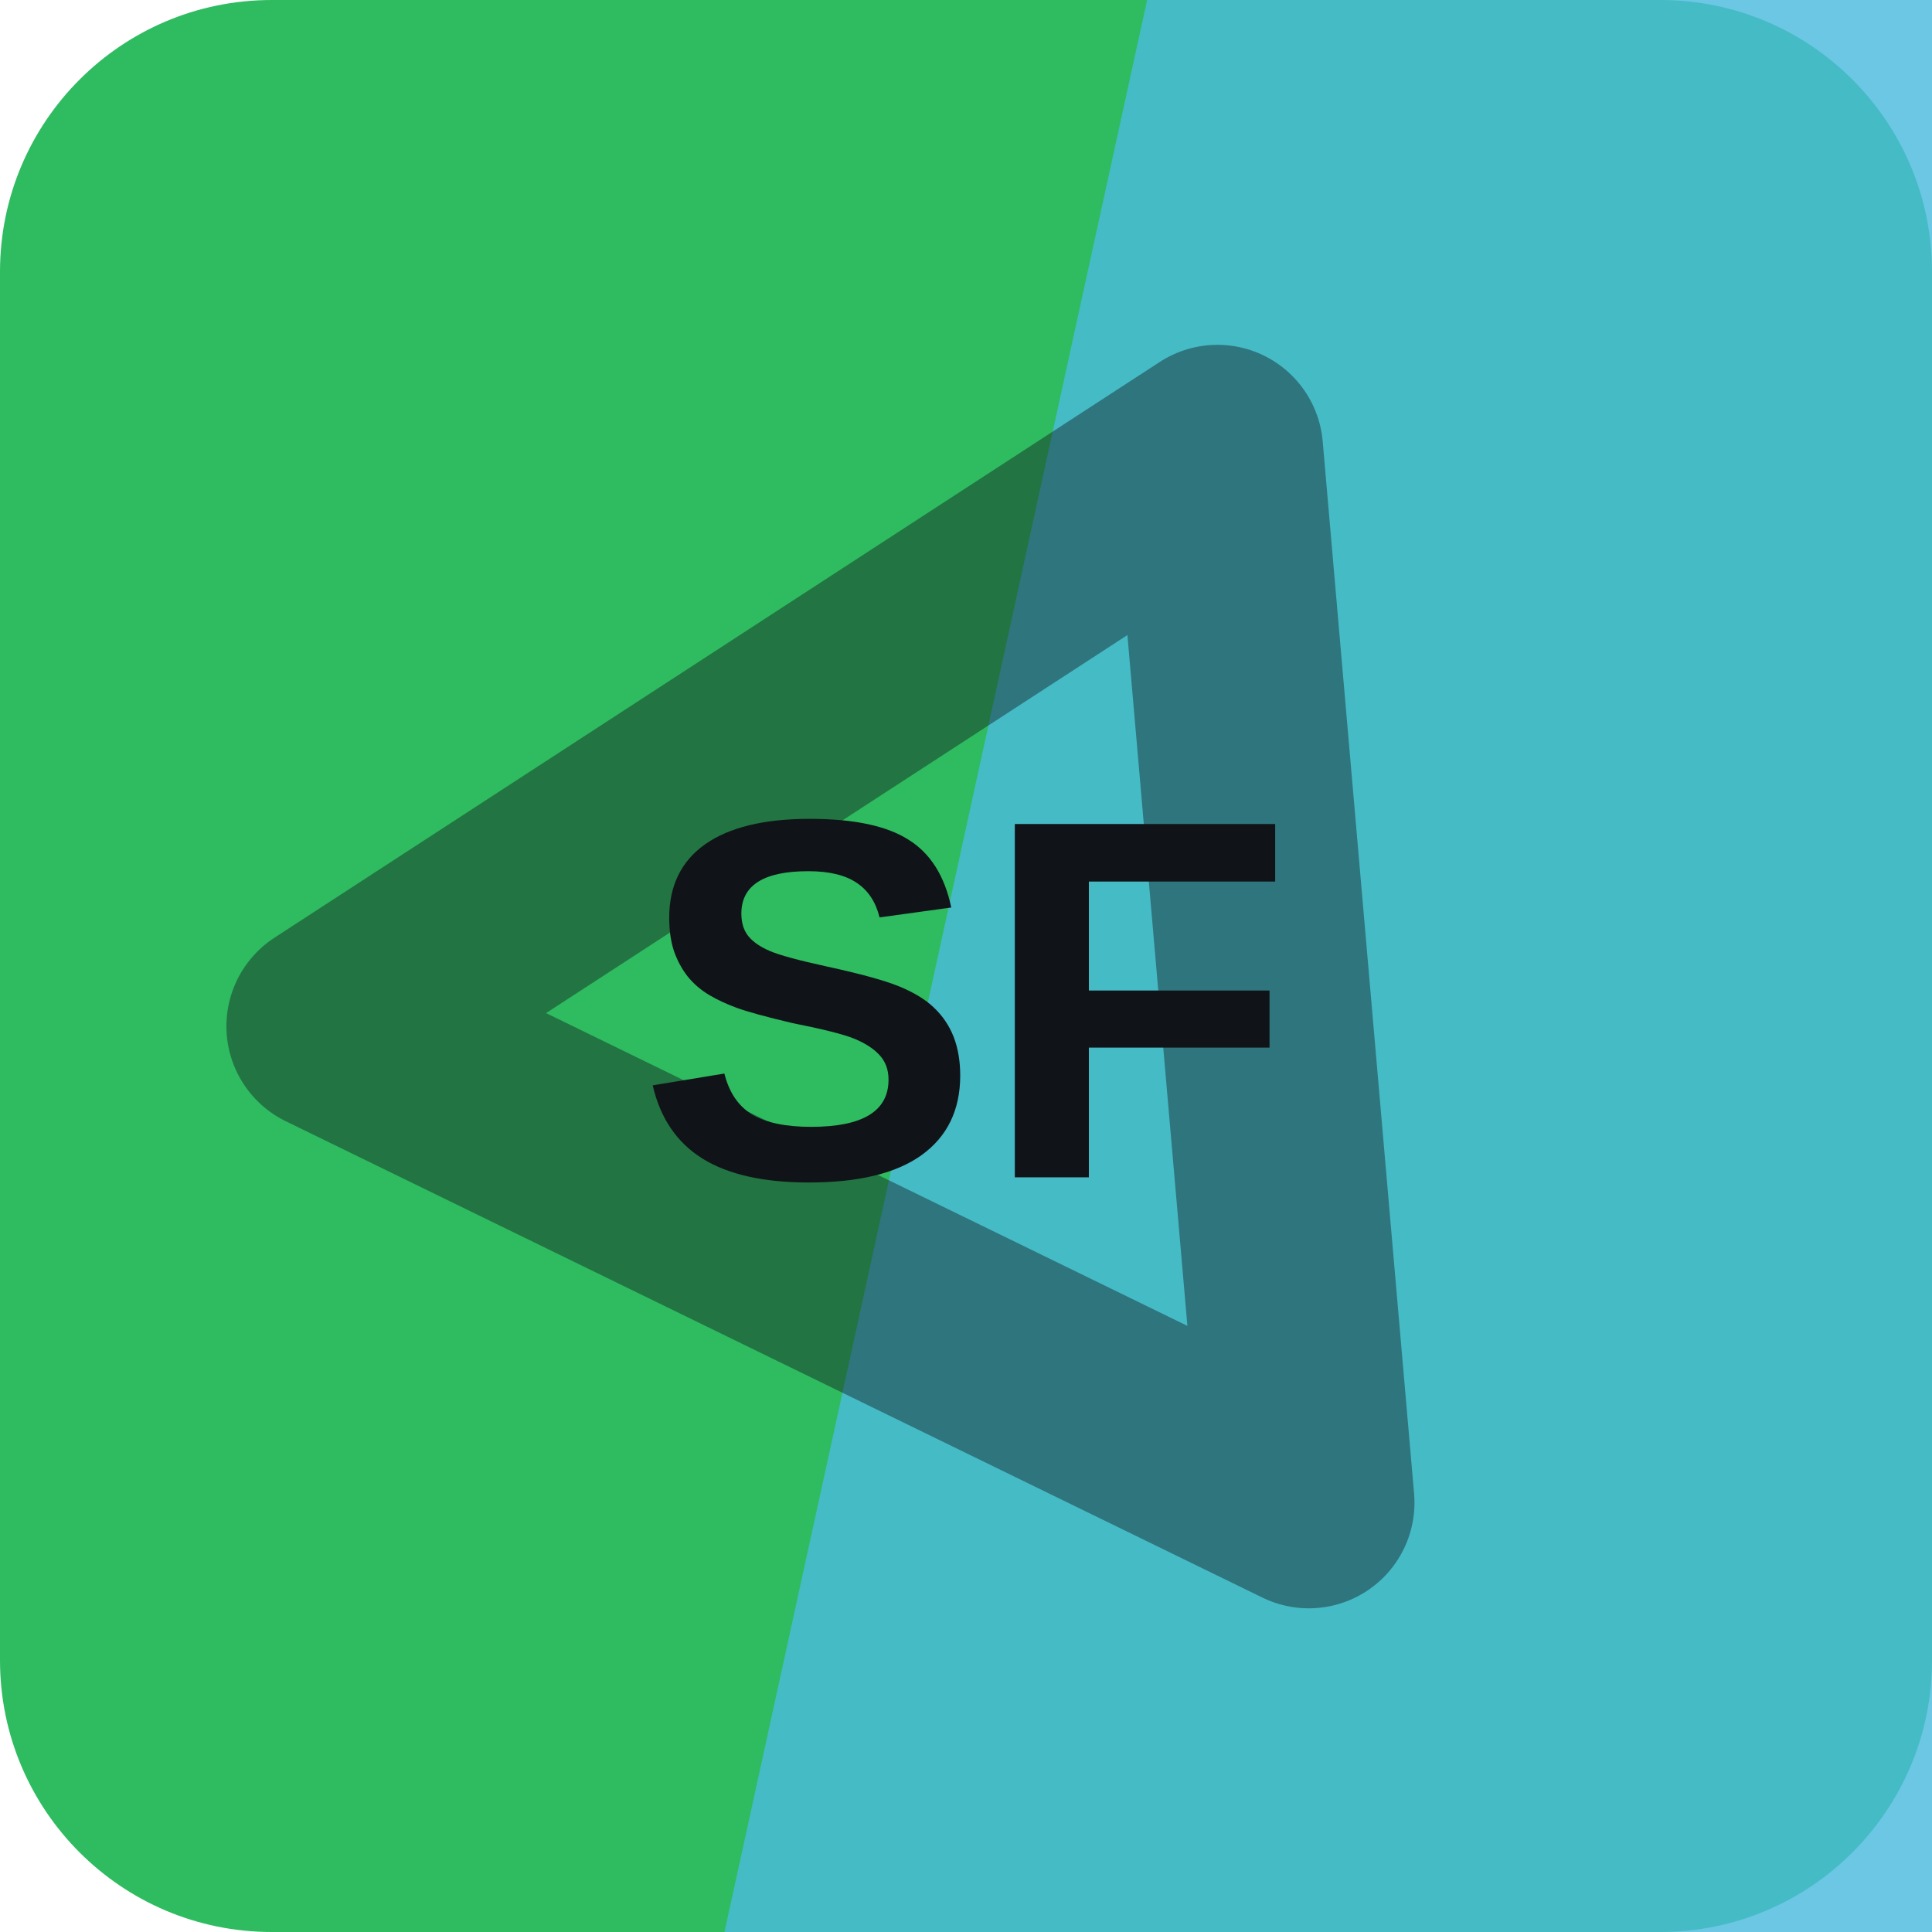
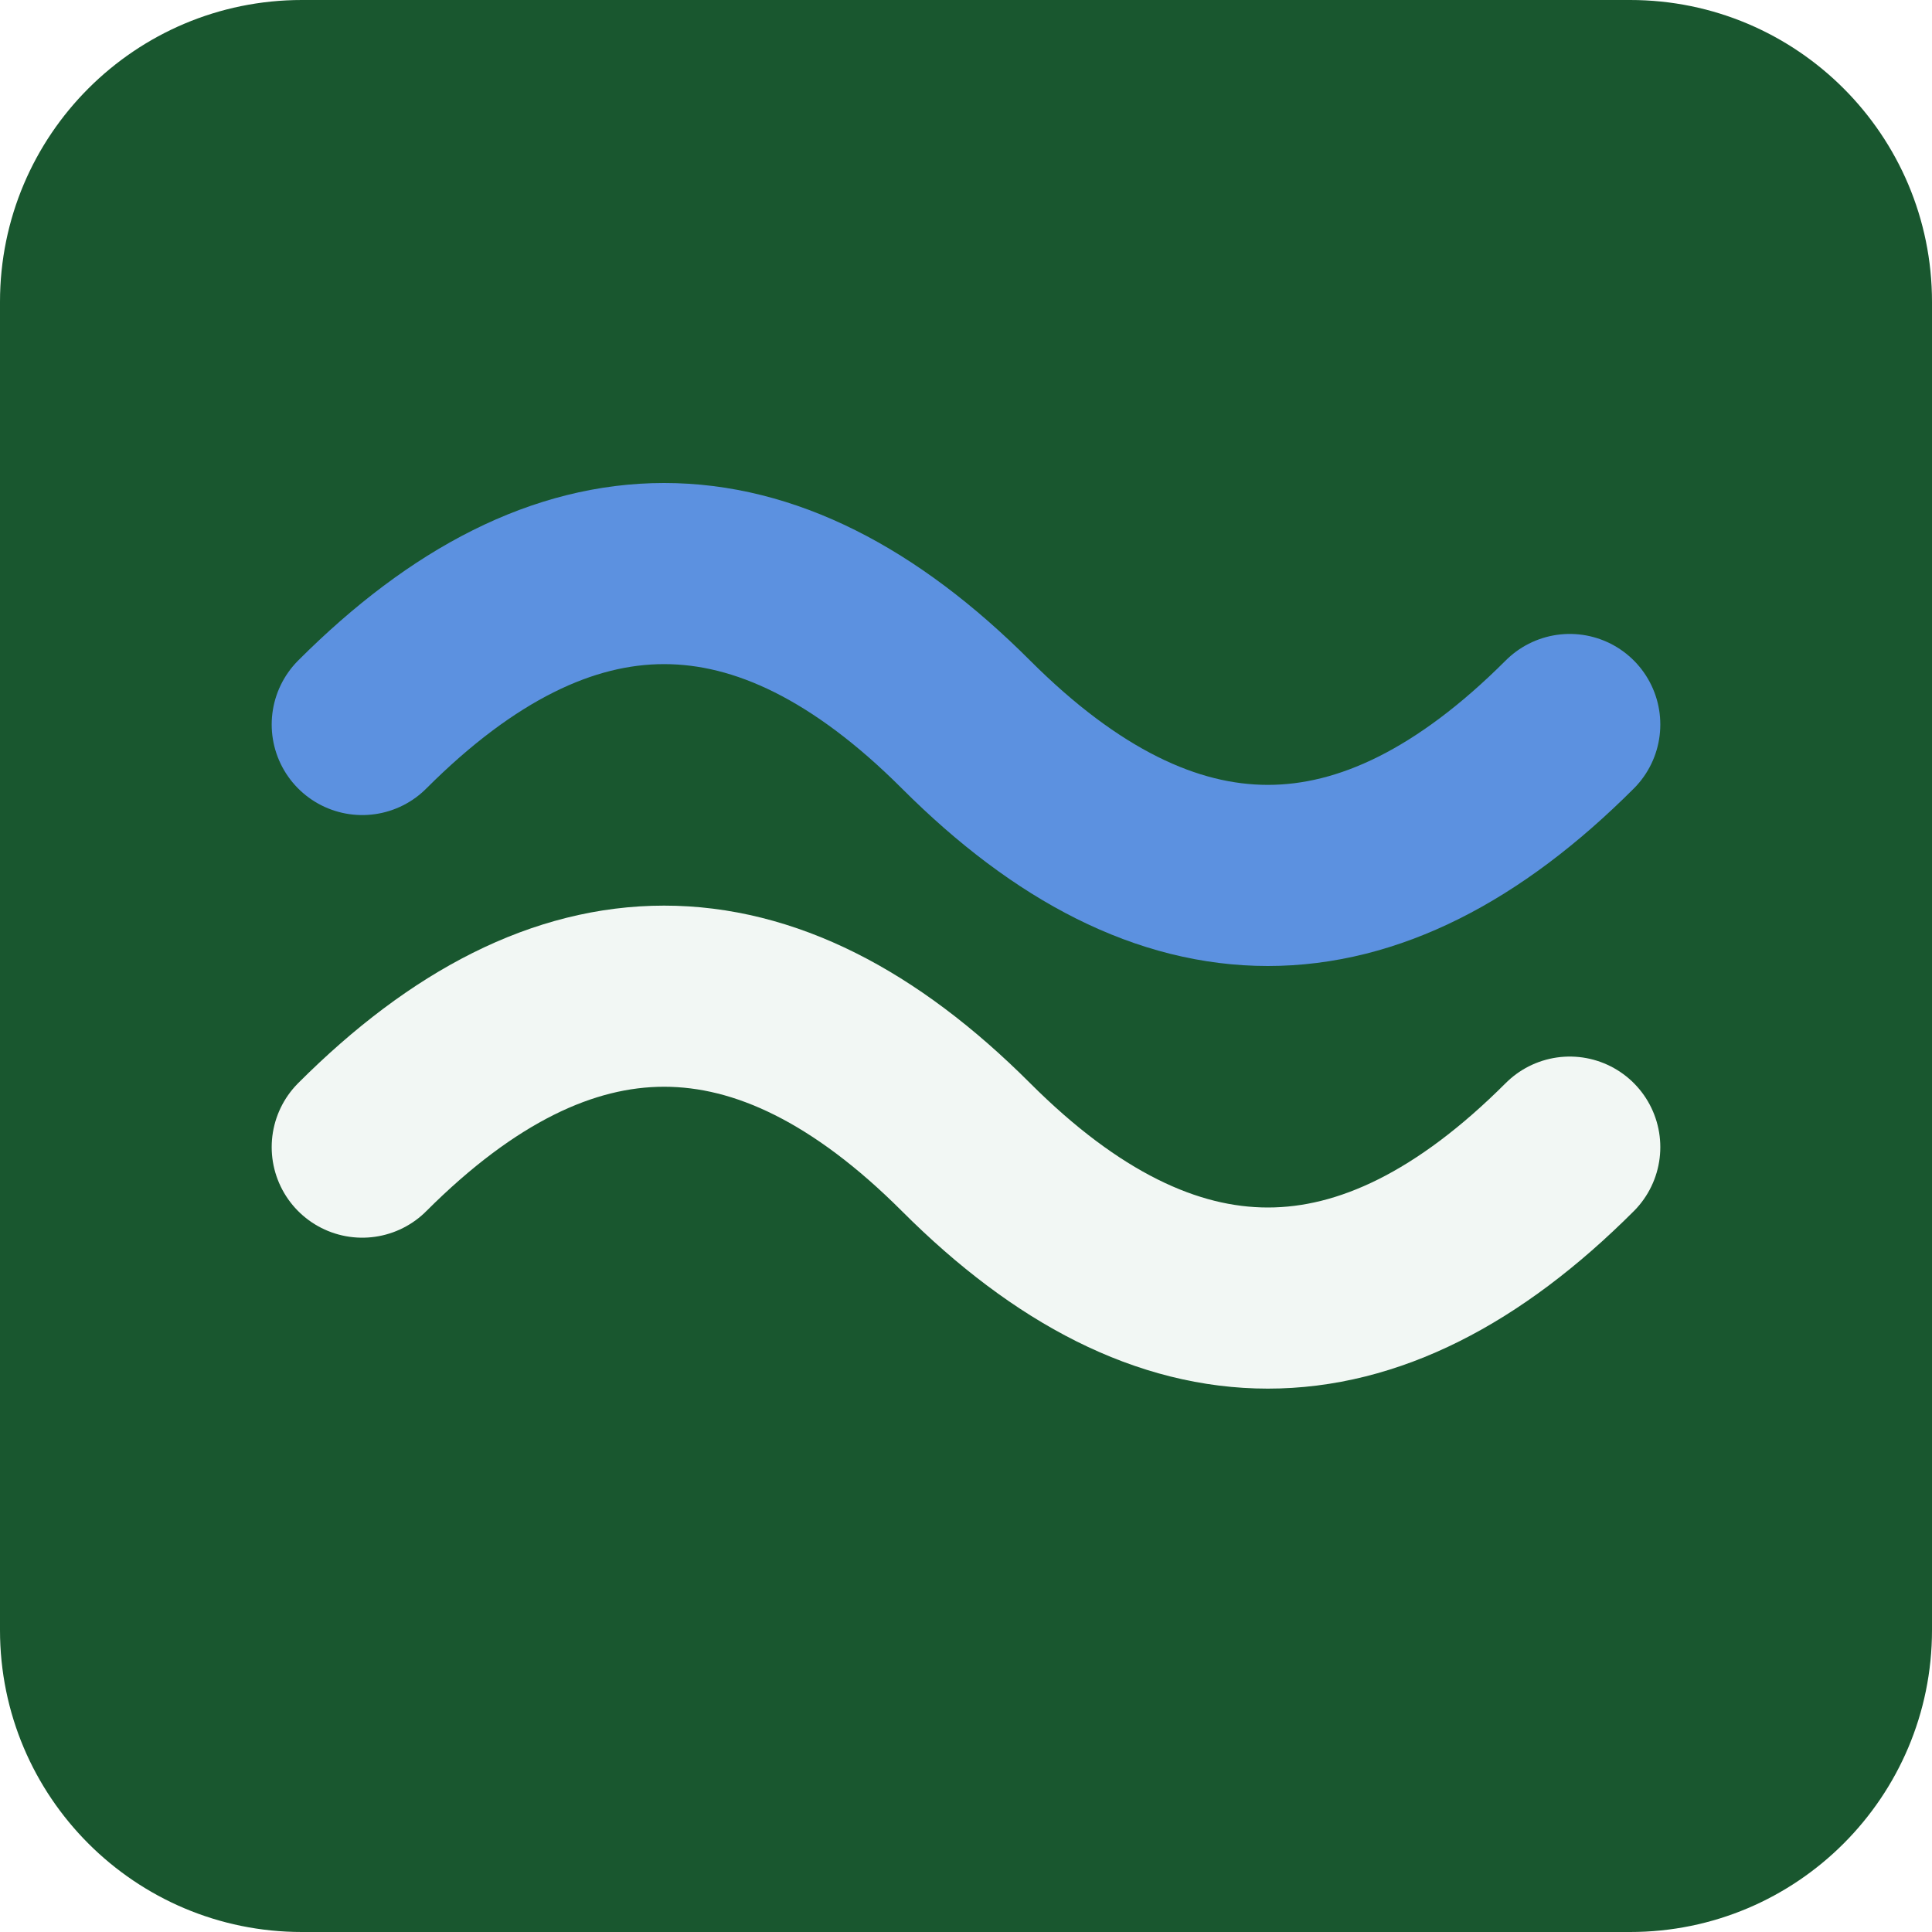
<svg xmlns="http://www.w3.org/2000/svg" width="64" height="64" viewBox="0 0 64 64" role="img">
-   <rect width="64" height="64" rx="9" fill="hsl(141 60% 46%)" />
-   <path d="M38 0h26v64H24Z" fill="hsl(194 68% 58%)" opacity="0.82" />
-   <g transform="rotate(26 32 32)" opacity="0.42">
-     <path d="M14 43 32 13l18 30Z" fill="none" stroke="#101418" stroke-width="7" stroke-linejoin="round" />
+   <rect width="64" height="64" rx="10" fill="hsl(141 55% 22%)" />
+   <g transform="rotate(180 32 32)">
+     <path d="M12 26q10-10 20 0t20 0" fill="none" stroke="hsl(141 24% 96%)" stroke-width="6" stroke-linecap="round" />
+     <path d="M12 40q10-10 20 0t20 0" fill="none" stroke="hsl(216 68% 62%)" stroke-width="6" stroke-linecap="round" />
  </g>
-   <text x="32" y="39" text-anchor="middle" fill="#101418" font-family="Arial,Helvetica,sans-serif" font-size="17" font-weight="700" letter-spacing="0">SF</text>
</svg>
